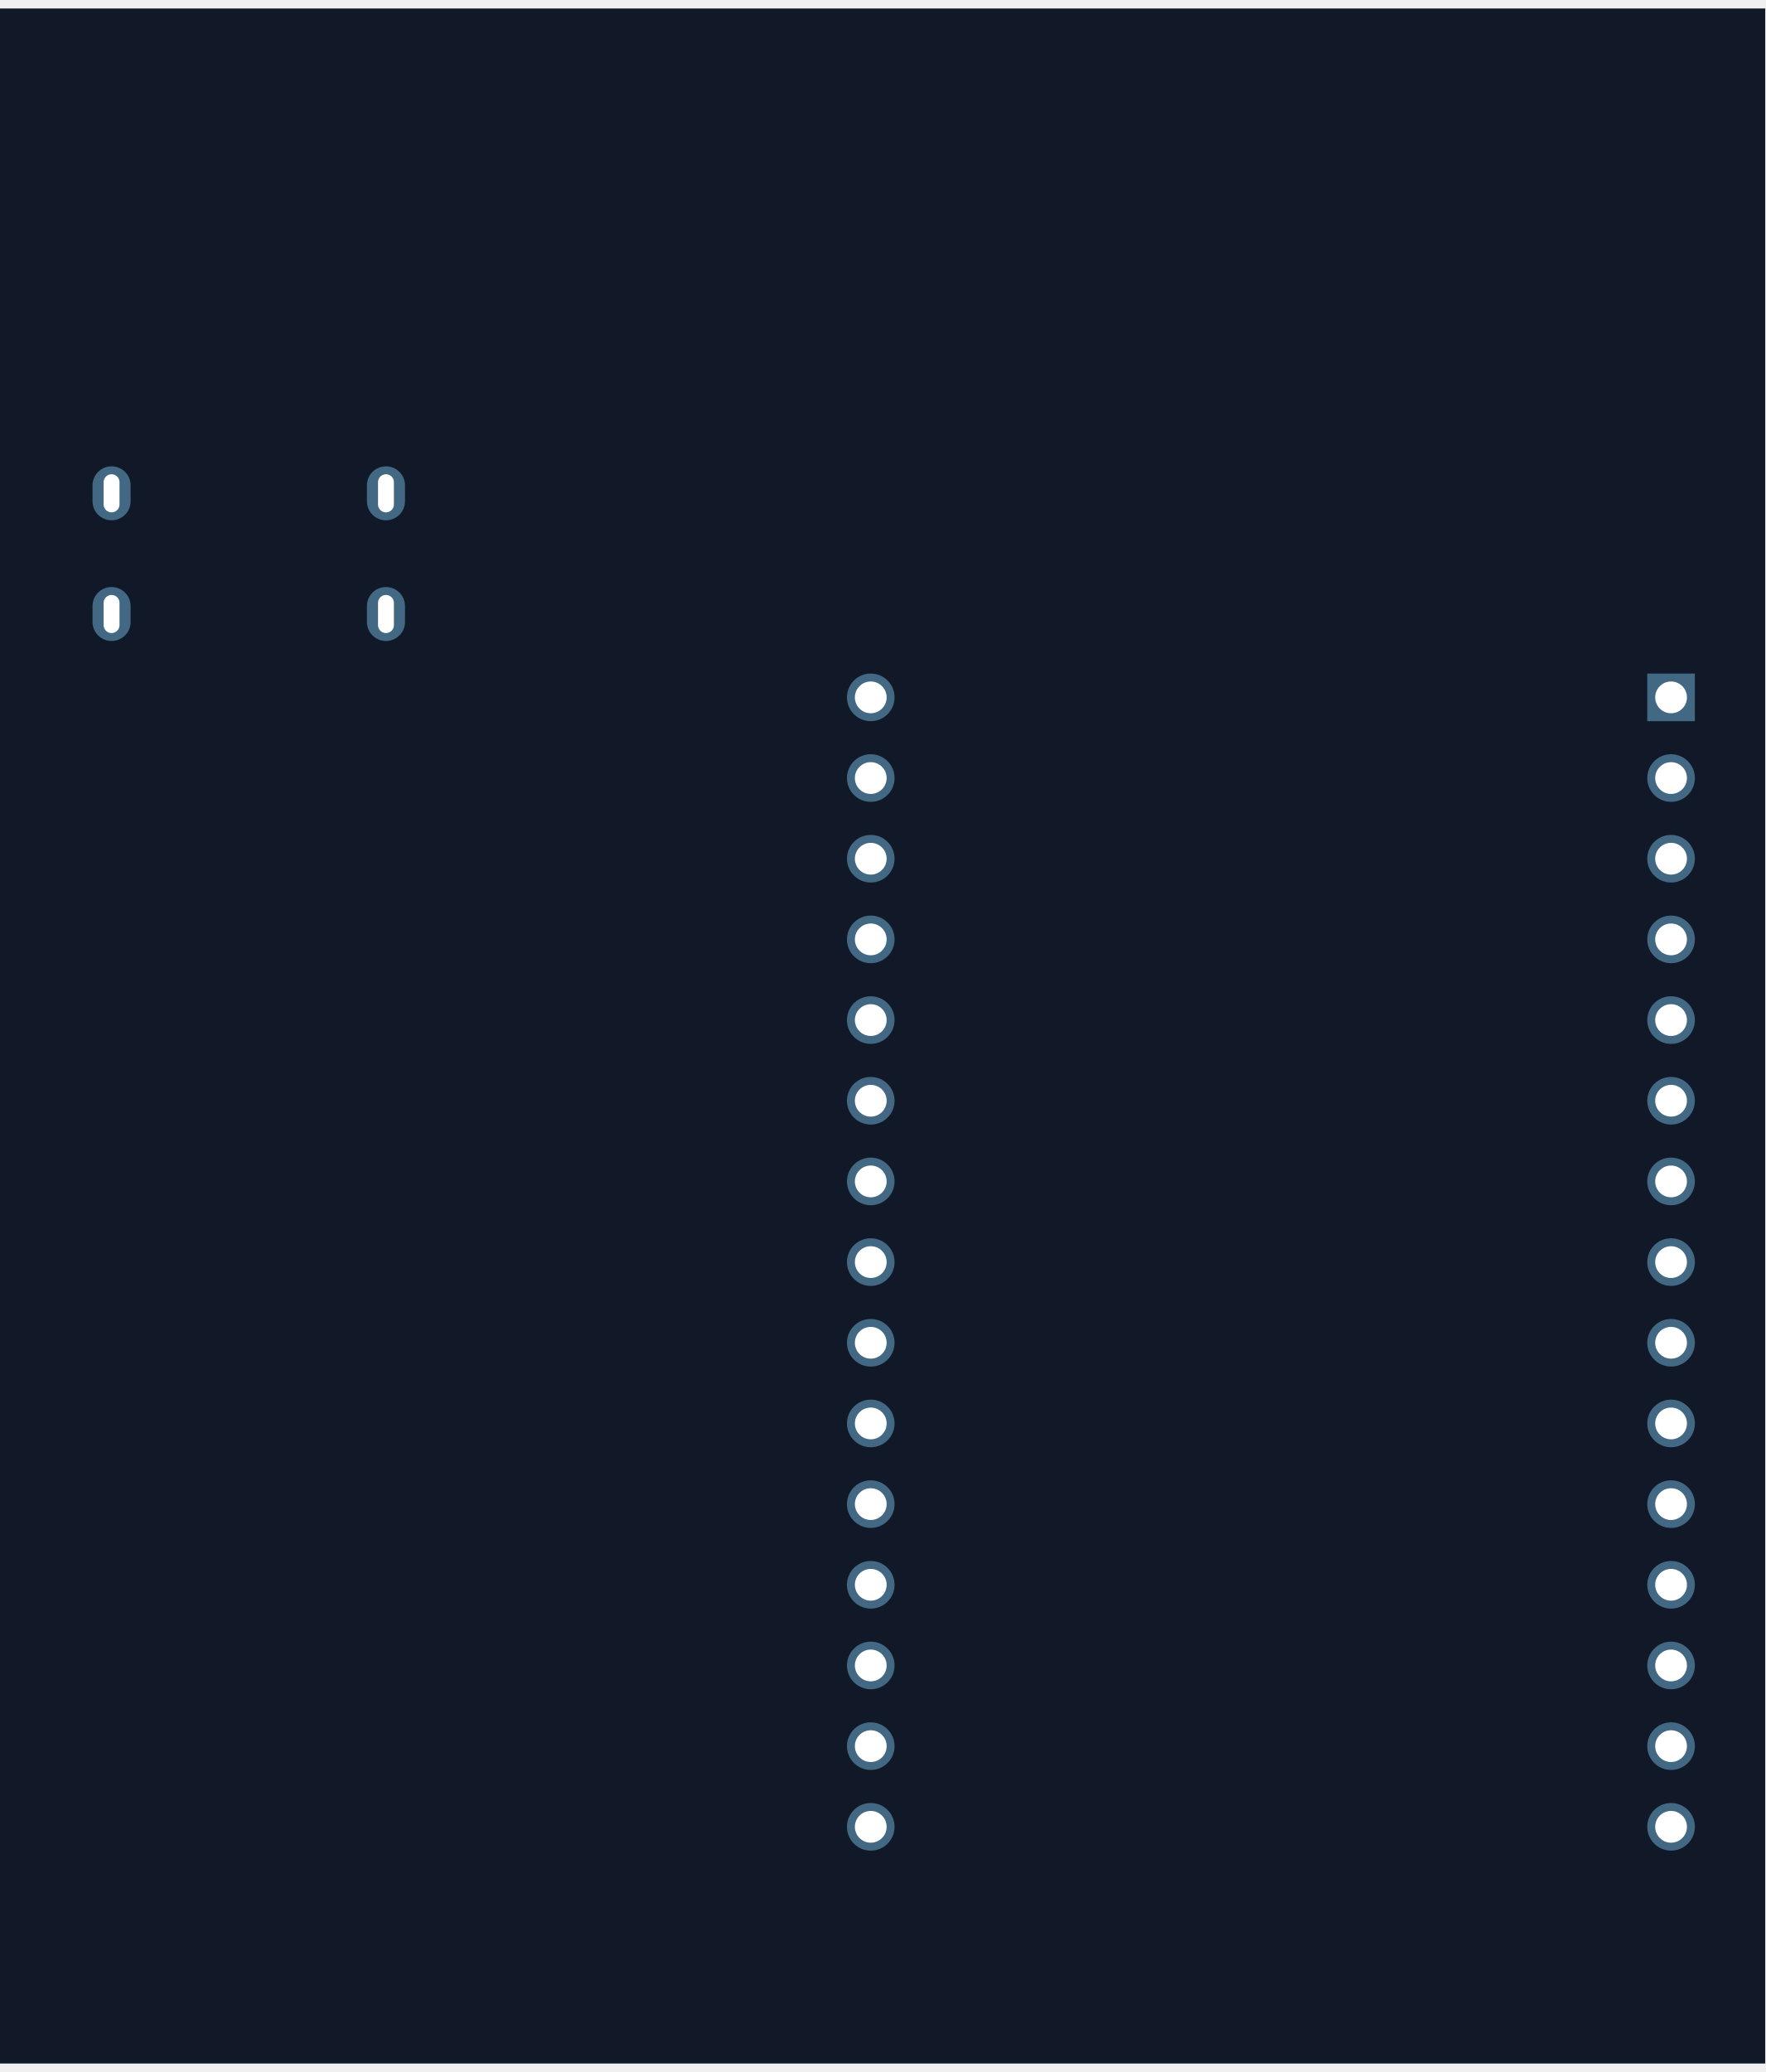
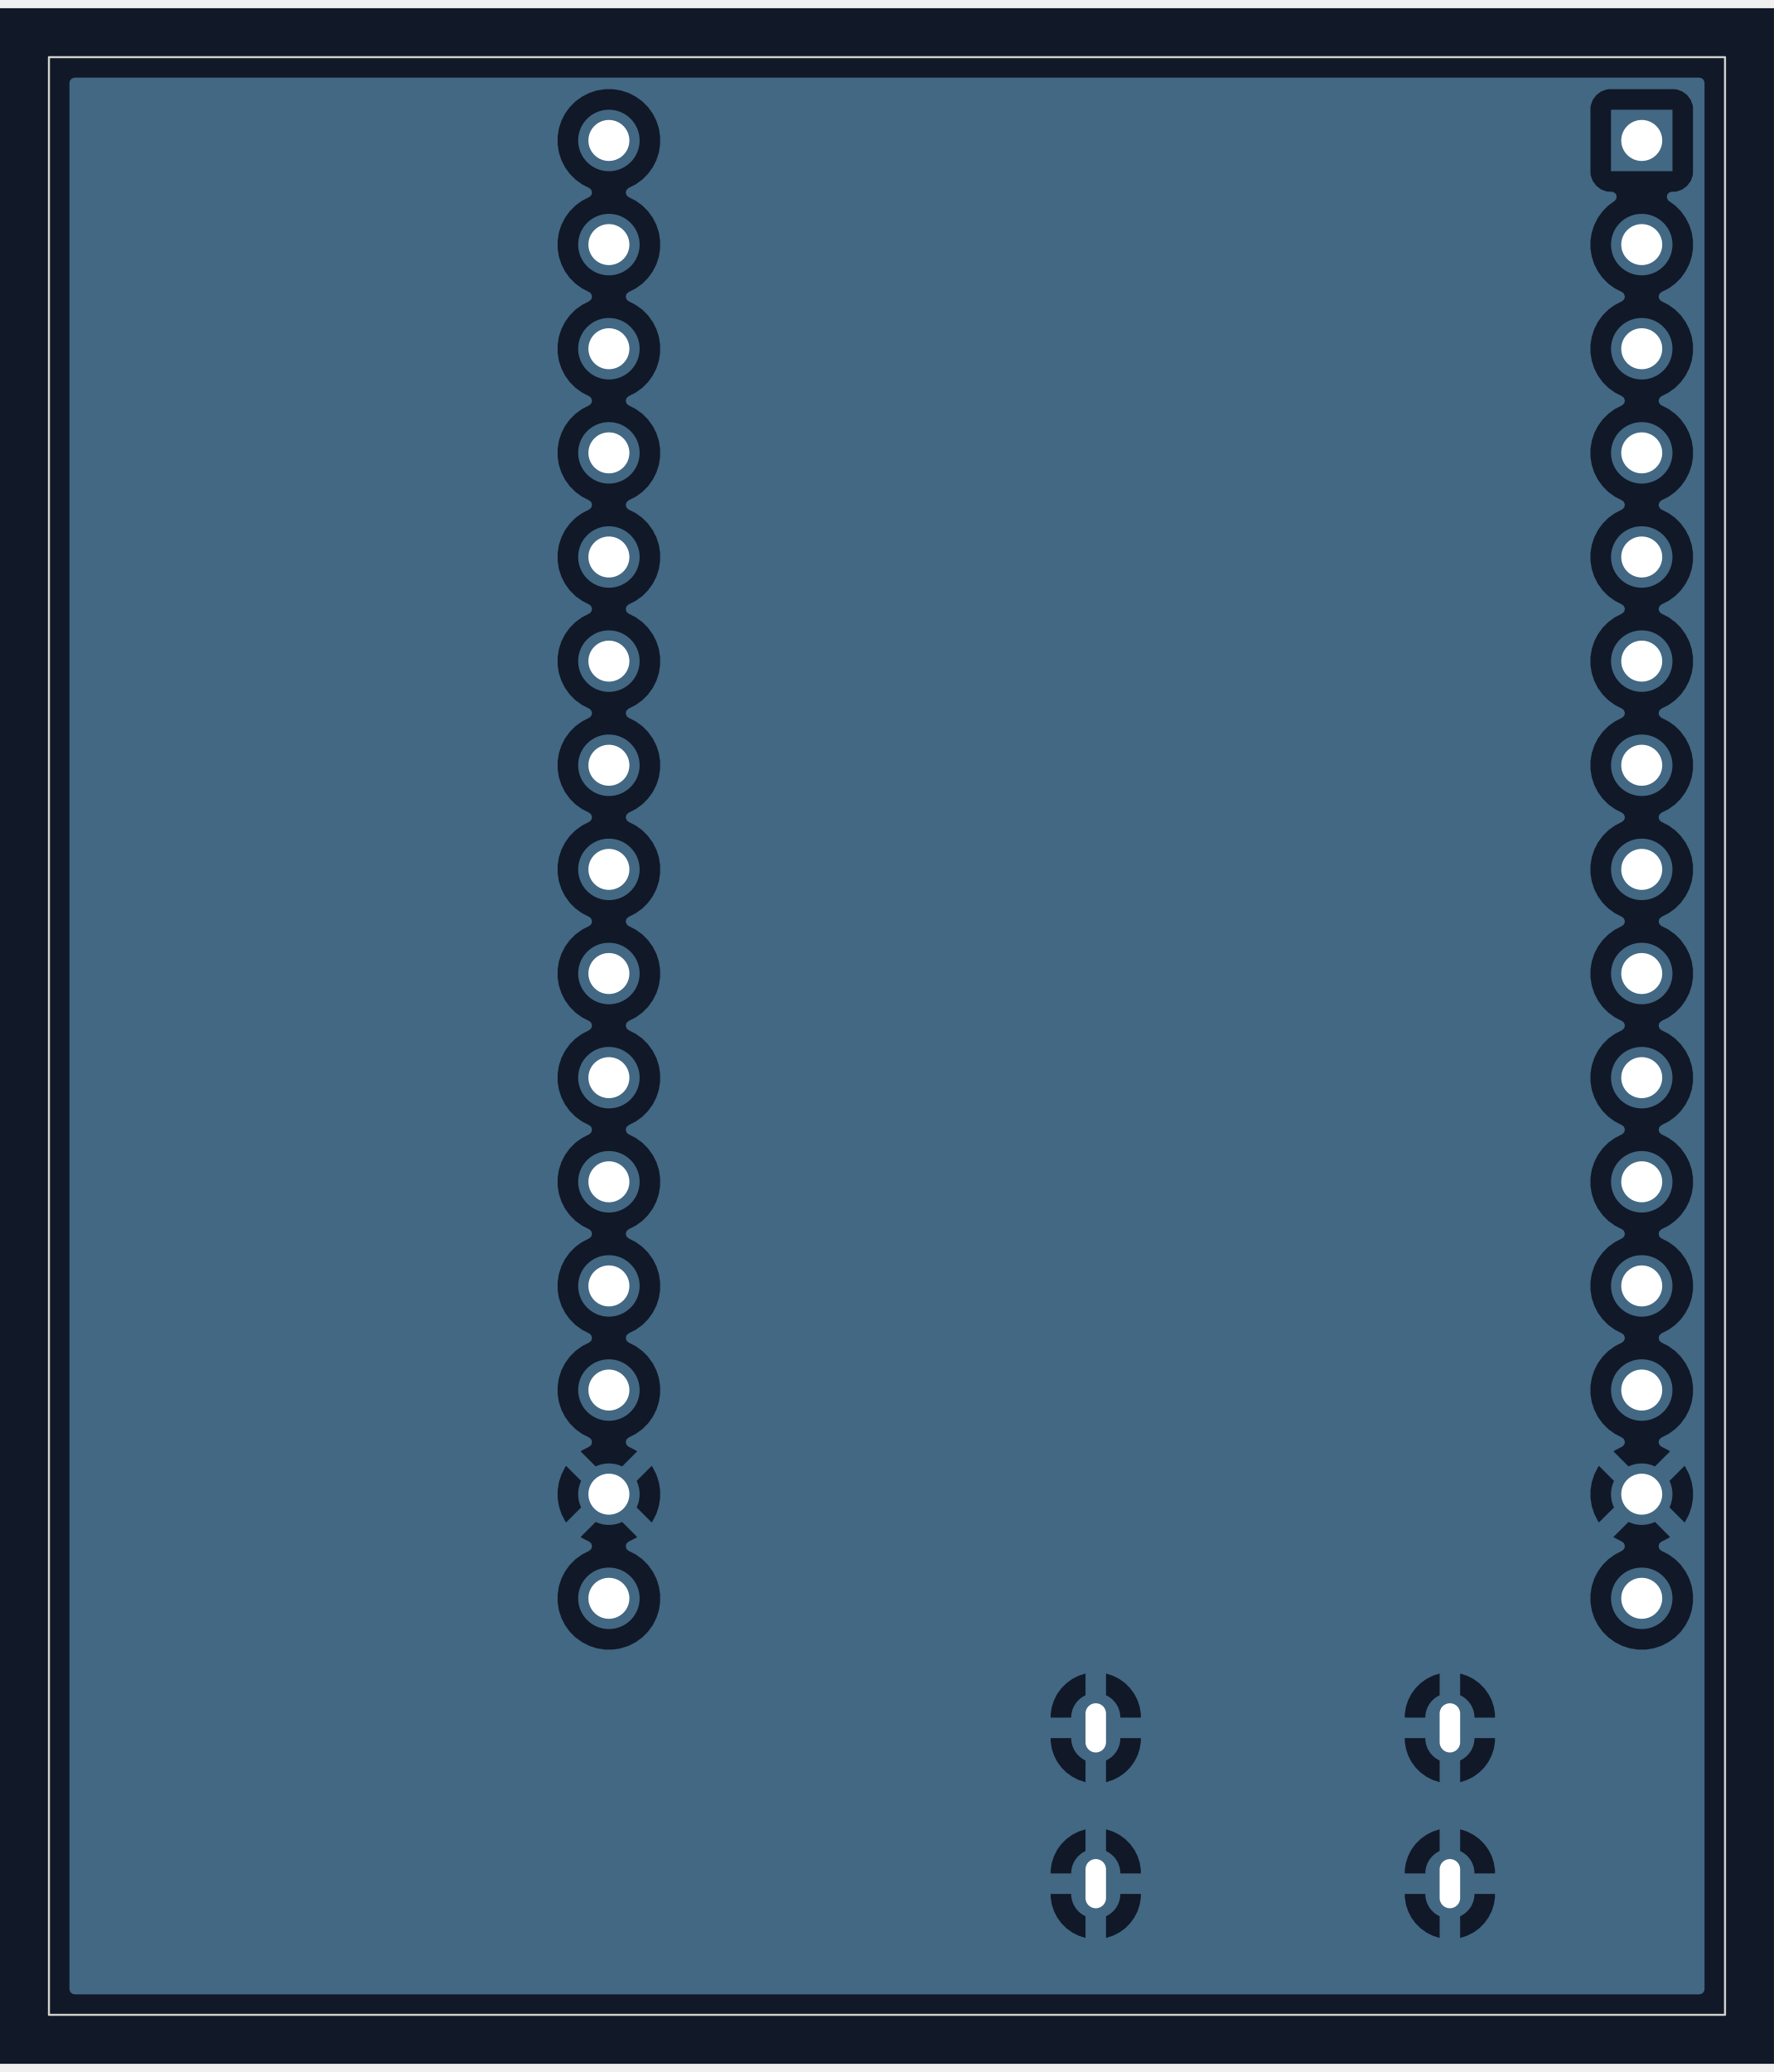
- <svg xmlns="http://www.w3.org/2000/svg" version="1.1" width="52.502mm" height="61.62mm" viewBox="-1.541 -1.541 55.583 64.701">
-   <rect x="-1.541" y="-1.541" width="55.583" height="64.701" fill="#111827" />
+ <svg xmlns="http://www.w3.org/2000/svg" version="1.1" width="40.894mm" height="47.752mm" viewBox="-1.194 -1.194 43.282 50.14">
+   <rect x="-1.194" y="-1.194" width="43.282" height="50.14" fill="#111827" />
  <g style="fill:#111827; fill-opacity:1;stroke:#111827; stroke-opacity:1; stroke-linecap:round; stroke-linejoin:round;" transform="translate(0 0) scale(1 1)">
</g>
  <g style="fill:none; stroke:#426883; stroke-width:1.2; stroke-opacity:1; stroke-linecap:round; stroke-linejoin:round;">
-     <path d="M10.612 13.473 L10.612 13.973 " />
-     <path d="M1.972 13.473 L1.972 13.973 " />
-     <path d="M10.612 17.273 L10.612 17.773 " />
-     <path d="M1.972 17.273 L1.972 17.773 " />
-     <path style="fill:#426883; fill-opacity:1; stroke:none;fill-rule:evenodd;" d="M 51.827,20.898 51.827,19.398 50.327,19.398 50.327,20.898 Z" />
+     <path d="M34.181 40.502 L34.181 41.002 " />
+     <path d="M25.541 40.502 L25.541 41.002 " />
+     <path d="M34.181 44.302 L34.181 44.802 " />
+     <path d="M25.541 44.302 L25.541 44.802 " />
+     <path style="fill:#426883; fill-opacity:1; stroke:none;fill-rule:evenodd;" d="M 39.612,2.782 39.612,1.282 38.112,1.282 38.112,2.782 Z" />
  </g>
  <g style="fill:#426883; fill-opacity:1; stroke:none;">
-     <circle cx="51.077" cy="22.688" r="0.75" />
-     <circle cx="51.077" cy="25.228" r="0.75" />
-     <circle cx="51.077" cy="27.768" r="0.75" />
-     <circle cx="51.077" cy="30.308" r="0.75" />
-     <circle cx="51.077" cy="32.848" r="0.75" />
-     <circle cx="51.077" cy="35.388" r="0.75" />
-     <circle cx="51.077" cy="37.928" r="0.75" />
-     <circle cx="51.077" cy="40.468" r="0.75" />
-     <circle cx="51.077" cy="43.008" r="0.75" />
-     <circle cx="51.077" cy="45.548" r="0.75" />
-     <circle cx="51.077" cy="48.088" r="0.75" />
-     <circle cx="51.077" cy="50.628" r="0.75" />
-     <circle cx="51.077" cy="53.168" r="0.75" />
-     <circle cx="51.077" cy="55.708" r="0.75" />
-     <circle cx="25.877" cy="20.148" r="0.75" />
-     <circle cx="25.877" cy="22.688" r="0.75" />
-     <circle cx="25.877" cy="25.228" r="0.75" />
-     <circle cx="25.877" cy="27.768" r="0.75" />
-     <circle cx="25.877" cy="30.308" r="0.75" />
-     <circle cx="25.877" cy="32.848" r="0.75" />
-     <circle cx="25.877" cy="35.388" r="0.75" />
-     <circle cx="25.877" cy="37.928" r="0.75" />
-     <circle cx="25.877" cy="40.468" r="0.75" />
-     <circle cx="25.877" cy="43.008" r="0.75" />
-     <circle cx="25.877" cy="45.548" r="0.75" />
-     <circle cx="25.877" cy="48.088" r="0.75" />
-     <circle cx="25.877" cy="50.628" r="0.75" />
-     <circle cx="25.877" cy="53.168" r="0.75" />
-     <circle cx="25.877" cy="55.708" r="0.75" />
+     <circle cx="38.862" cy="4.572" r="0.75" />
+     <circle cx="38.862" cy="7.112" r="0.75" />
+     <circle cx="38.862" cy="9.652" r="0.75" />
+     <circle cx="38.862" cy="12.192" r="0.75" />
+     <circle cx="38.862" cy="14.732" r="0.75" />
+     <circle cx="38.862" cy="17.272" r="0.75" />
+     <circle cx="38.862" cy="19.812" r="0.75" />
+     <circle cx="38.862" cy="22.352" r="0.75" />
+     <circle cx="38.862" cy="24.892" r="0.75" />
+     <circle cx="38.862" cy="27.432" r="0.75" />
+     <circle cx="38.862" cy="29.972" r="0.75" />
+     <circle cx="38.862" cy="32.512" r="0.75" />
+     <circle cx="38.862" cy="35.052" r="0.75" />
+     <circle cx="38.862" cy="37.592" r="0.75" />
+     <circle cx="13.662" cy="2.032" r="0.75" />
+     <circle cx="13.662" cy="4.572" r="0.75" />
+     <circle cx="13.662" cy="7.112" r="0.75" />
+     <circle cx="13.662" cy="9.652" r="0.75" />
+     <circle cx="13.662" cy="12.192" r="0.75" />
+     <circle cx="13.662" cy="14.732" r="0.75" />
+     <circle cx="13.662" cy="17.272" r="0.75" />
+     <circle cx="13.662" cy="19.812" r="0.75" />
+     <circle cx="13.662" cy="22.352" r="0.75" />
+     <circle cx="13.662" cy="24.892" r="0.75" />
+     <circle cx="13.662" cy="27.432" r="0.75" />
+     <circle cx="13.662" cy="29.972" r="0.75" />
+     <circle cx="13.662" cy="32.512" r="0.75" />
+     <circle cx="13.662" cy="35.052" r="0.75" />
+     <circle cx="13.662" cy="37.592" r="0.75" />
+     <path style="fill:#426883; fill-opacity:1; stroke:none;fill-rule:evenodd;" d="M 0.557,0.52 0.512,0.573 0.5,0.625 0.5,47.127 0.52,47.194 0.573,47.24 0.625,47.252 40.27,47.252 40.337,47.232 40.382,47.179 40.394,47.127 40.394,44.215 35.281,44.215 35.281,44.302 34.431,44.302 34.431,44.802 35.281,44.802 35.281,44.888 35.254,45.059 35.201,45.224 35.122,45.378 35.02,45.518 34.898,45.641 34.758,45.742 34.603,45.821 34.439,45.874 34.439,45.874 34.431,45.876 34.431,45.876 34.431,44.951 34.393,45.043 34.323,45.114 34.231,45.152 34.132,45.152 34.04,45.114 33.969,45.043 33.931,44.951 33.931,45.876 33.924,45.874 33.759,45.821 33.605,45.742 33.465,45.641 33.342,45.518 33.24,45.378 33.162,45.224 33.108,45.059 33.081,44.888 33.081,44.802 33.931,44.802 33.931,44.302 33.081,44.302 33.081,44.215 26.641,44.215 26.641,44.302 25.791,44.302 25.791,44.802 26.641,44.802 26.641,44.888 26.614,45.059 26.561,45.224 26.482,45.378 26.38,45.518 26.258,45.641 26.118,45.742 25.963,45.821 25.799,45.874 25.799,45.874 25.791,45.876 25.791,45.876 25.791,44.951 25.753,45.043 25.683,45.114 25.591,45.152 25.491,45.152 25.4,45.114 25.329,45.043 25.291,44.951 25.291,45.876 25.284,45.874 25.119,45.821 24.965,45.742 24.825,45.641 24.702,45.518 24.6,45.378 24.522,45.224 24.468,45.059 24.441,44.888 24.441,44.802 25.291,44.802 25.291,44.302 24.441,44.302 24.441,44.215 24.468,44.044 24.522,43.879 24.6,43.725 24.702,43.585 24.825,43.463 24.965,43.361 25.119,43.282 25.284,43.229 25.284,43.229 25.291,43.227 25.291,44.152 25.329,44.06 25.4,43.99 25.491,43.952 25.591,43.952 25.683,43.99 25.753,44.06 25.791,44.152 25.791,43.227 25.791,43.227 25.799,43.229 25.799,43.229 25.963,43.282 26.118,43.361 26.258,43.463 26.38,43.585 26.482,43.725 26.561,43.879 26.614,44.044 26.641,44.215 33.081,44.215 33.108,44.044 33.162,43.879 33.24,43.725 33.342,43.585 33.465,43.463 33.605,43.361 33.759,43.282 33.924,43.229 33.924,43.229 33.931,43.227 33.931,44.152 33.969,44.06 34.04,43.99 34.132,43.952 34.231,43.952 34.323,43.99 34.393,44.06 34.431,44.152 34.431,43.227 34.431,43.227 34.439,43.229 34.439,43.229 34.603,43.282 34.758,43.361 34.898,43.463 35.02,43.585 35.122,43.725 35.201,43.879 35.254,44.044 35.281,44.215 40.394,44.215 40.394,40.415 35.281,40.415 35.281,40.502 34.431,40.502 34.431,41.002 35.281,41.002 35.281,41.088 35.254,41.259 35.201,41.424 35.122,41.578 35.02,41.718 34.898,41.841 34.758,41.942 34.603,42.021 34.439,42.075 34.439,42.075 34.431,42.076 34.431,42.076 34.431,41.151 34.393,41.243 34.323,41.313 34.231,41.352 34.132,41.352 34.04,41.313 33.969,41.243 33.931,41.151 33.931,42.076 33.924,42.075 33.759,42.021 33.605,41.942 33.465,41.841 33.342,41.718 33.24,41.578 33.162,41.424 33.108,41.259 33.081,41.088 33.081,41.002 33.931,41.002 33.931,40.502 33.081,40.502 33.081,40.415 26.641,40.415 26.641,40.502 25.791,40.502 25.791,41.002 26.641,41.002 26.641,41.088 26.614,41.259 26.561,41.424 26.482,41.578 26.38,41.718 26.258,41.841 26.118,41.942 25.963,42.021 25.799,42.075 25.799,42.075 25.791,42.076 25.791,42.076 25.791,41.151 25.753,41.243 25.683,41.313 25.591,41.352 25.491,41.352 25.4,41.313 25.329,41.243 25.291,41.151 25.291,42.076 25.284,42.075 25.119,42.021 24.965,41.942 24.825,41.841 24.702,41.718 24.6,41.578 24.522,41.424 24.468,41.259 24.441,41.088 24.441,41.002 25.291,41.002 25.291,40.502 24.441,40.502 24.441,40.415 24.468,40.244 24.522,40.079 24.6,39.925 24.702,39.785 24.825,39.663 24.965,39.561 25.119,39.482 25.284,39.429 25.284,39.429 25.291,39.428 25.291,40.352 25.329,40.26 25.4,40.19 25.491,40.152 25.591,40.152 25.683,40.19 25.753,40.26 25.791,40.352 25.791,39.428 25.791,39.428 25.799,39.429 25.799,39.429 25.963,39.482 26.118,39.561 26.258,39.663 26.38,39.785 26.482,39.925 26.561,40.079 26.614,40.244 26.641,40.415 33.081,40.415 33.108,40.244 33.162,40.079 33.24,39.925 33.342,39.785 33.465,39.663 33.605,39.561 33.759,39.482 33.924,39.429 33.924,39.429 33.931,39.428 33.931,40.352 33.969,40.26 34.04,40.19 34.132,40.152 34.231,40.152 34.323,40.19 34.393,40.26 34.431,40.352 34.431,39.428 34.431,39.428 34.439,39.429 34.439,39.429 34.603,39.482 34.758,39.561 34.898,39.663 35.02,39.785 35.122,39.925 35.201,40.079 35.254,40.244 35.281,40.415 40.394,40.415 40.394,1.234 40.112,1.234 40.112,2.83 40.112,2.83 40.106,2.889 40.056,3.024 40.056,3.024 39.969,3.139 39.969,3.139 39.854,3.226 39.854,3.226 39.719,3.276 39.719,3.276 39.713,3.277 39.66,3.283 39.596,3.283 39.529,3.302 39.483,3.355 39.474,3.424 39.503,3.488 39.523,3.507 39.677,3.618 39.816,3.757 39.816,3.757 39.816,3.757 39.865,3.826 39.931,3.917 40.021,4.092 40.082,4.279 40.112,4.474 40.112,4.67 40.082,4.865 40.021,5.052 39.931,5.227 39.816,5.387 39.677,5.526 39.517,5.641 39.394,5.704 39.341,5.731 39.29,5.779 39.273,5.847 39.296,5.913 39.341,5.952 39.517,6.043 39.608,6.109 39.677,6.158 39.677,6.158 39.677,6.158 39.816,6.297 39.816,6.297 39.816,6.297 39.865,6.366 39.931,6.457 40.021,6.632 40.082,6.819 40.112,7.014 40.112,7.21 40.082,7.405 40.021,7.592 39.931,7.767 39.816,7.927 39.677,8.066 39.517,8.181 39.394,8.244 39.341,8.271 39.29,8.319 39.273,8.387 39.296,8.453 39.341,8.492 39.517,8.582 39.608,8.649 39.677,8.698 39.677,8.698 39.677,8.698 39.816,8.837 39.816,8.837 39.816,8.837 39.865,8.906 39.931,8.997 40.021,9.172 40.082,9.359 40.112,9.554 40.112,9.75 40.082,9.945 40.021,10.132 39.931,10.307 39.816,10.467 39.677,10.606 39.517,10.722 39.394,10.784 39.341,10.812 39.29,10.86 39.273,10.927 39.296,10.993 39.341,11.033 39.517,11.123 39.608,11.188 39.677,11.238 39.677,11.238 39.677,11.238 39.816,11.377 39.816,11.377 39.816,11.377 39.865,11.446 39.931,11.537 40.021,11.712 40.082,11.899 40.112,12.094 40.112,12.29 40.082,12.485 40.021,12.672 39.931,12.847 39.816,13.007 39.677,13.146 39.517,13.261 39.394,13.324 39.341,13.351 39.29,13.399 39.273,13.467 39.296,13.533 39.341,13.572 39.517,13.662 39.608,13.729 39.677,13.778 39.677,13.778 39.677,13.778 39.816,13.917 39.816,13.917 39.816,13.917 39.865,13.986 39.931,14.077 40.021,14.252 40.082,14.439 40.112,14.634 40.112,14.83 40.082,15.025 40.021,15.212 39.931,15.387 39.816,15.547 39.677,15.686 39.517,15.802 39.394,15.864 39.341,15.892 39.29,15.94 39.273,16.007 39.296,16.073 39.341,16.113 39.517,16.203 39.608,16.268 39.677,16.318 39.677,16.318 39.677,16.318 39.816,16.457 39.816,16.457 39.816,16.457 39.865,16.526 39.931,16.617 40.021,16.792 40.082,16.979 40.112,17.174 40.112,17.37 40.082,17.565 40.021,17.752 39.931,17.927 39.816,18.087 39.677,18.226 39.517,18.341 39.394,18.404 39.341,18.431 39.29,18.48 39.273,18.547 39.296,18.613 39.341,18.652 39.517,18.742 39.608,18.808 39.677,18.858 39.677,18.858 39.677,18.858 39.816,18.997 39.816,18.997 39.816,18.997 39.865,19.066 39.931,19.157 40.021,19.332 40.082,19.519 40.112,19.714 40.112,19.91 40.082,20.105 40.021,20.292 39.931,20.467 39.816,20.627 39.677,20.766 39.517,20.881 39.394,20.944 39.341,20.971 39.29,21.02 39.273,21.087 39.296,21.153 39.341,21.192 39.517,21.282 39.608,21.349 39.677,21.398 39.677,21.398 39.677,21.398 39.816,21.537 39.816,21.537 39.816,21.537 39.865,21.606 39.931,21.697 40.021,21.872 40.082,22.059 40.112,22.254 40.112,22.45 40.082,22.645 40.021,22.832 39.931,23.007 39.816,23.167 39.677,23.306 39.517,23.422 39.394,23.484 39.341,23.512 39.29,23.559 39.273,23.627 39.296,23.693 39.341,23.733 39.517,23.823 39.608,23.889 39.677,23.938 39.677,23.938 39.677,23.938 39.816,24.077 39.816,24.077 39.816,24.077 39.865,24.146 39.931,24.237 40.021,24.412 40.082,24.599 40.112,24.794 40.112,24.99 40.082,25.185 40.021,25.372 39.931,25.547 39.816,25.707 39.677,25.846 39.517,25.962 39.394,26.024 39.341,26.052 39.29,26.099 39.273,26.167 39.296,26.233 39.341,26.273 39.517,26.363 39.608,26.428 39.677,26.478 39.677,26.478 39.677,26.478 39.816,26.617 39.816,26.617 39.816,26.617 39.865,26.686 39.931,26.777 40.021,26.952 40.082,27.139 40.112,27.334 40.112,27.53 40.082,27.725 40.021,27.912 39.931,28.087 39.816,28.247 39.677,28.386 39.517,28.502 39.394,28.564 39.341,28.591 39.29,28.64 39.273,28.707 39.296,28.773 39.341,28.812 39.517,28.902 39.608,28.968 39.677,29.018 39.677,29.018 39.677,29.018 39.816,29.157 39.816,29.157 39.816,29.157 39.865,29.226 39.931,29.317 40.021,29.492 40.082,29.679 40.112,29.874 40.112,30.07 40.082,30.265 40.021,30.452 39.931,30.627 39.816,30.787 39.677,30.926 39.517,31.041 39.394,31.104 39.341,31.131 39.29,31.18 39.273,31.247 39.296,31.313 39.341,31.352 39.517,31.442 39.608,31.509 39.677,31.558 39.677,31.558 39.677,31.558 39.816,31.697 39.816,31.697 39.816,31.697 39.865,31.766 39.931,31.857 40.021,32.032 40.082,32.219 40.112,32.414 40.112,32.61 40.082,32.805 40.021,32.992 39.931,33.167 39.816,33.327 39.677,33.466 39.557,33.553 39.517,33.581 39.34,33.672 39.289,33.72 39.273,33.788 39.295,33.854 39.34,33.893 39.517,33.983 39.552,34.008 39.552,34.008 38.991,34.569 39.055,34.586 39.169,34.652 39.262,34.745 39.328,34.859 39.345,34.923 39.906,34.362 39.906,34.362 39.931,34.397 39.931,34.397 40.02,34.572 40.081,34.759 40.112,34.954 40.112,35.15 40.081,35.345 40.02,35.532 39.931,35.707 39.906,35.742 39.906,35.742 39.345,35.181 39.328,35.245 39.262,35.359 39.169,35.452 39.055,35.518 38.991,35.535 39.552,36.096 39.552,36.096 39.517,36.121 39.34,36.211 39.289,36.259 39.273,36.327 39.295,36.393 39.34,36.432 39.517,36.523 39.608,36.589 39.677,36.638 39.677,36.638 39.677,36.638 39.816,36.777 39.816,36.777 39.816,36.777 39.865,36.846 39.931,36.937 40.021,37.112 40.082,37.299 40.112,37.494 40.112,37.69 40.082,37.885 40.021,38.072 39.931,38.247 39.816,38.407 39.677,38.546 39.517,38.661 39.434,38.704 39.342,38.751 39.342,38.751 39.342,38.751 39.242,38.783 39.155,38.812 38.96,38.843 38.96,38.843 38.764,38.843 38.569,38.812 38.382,38.751 38.207,38.661 38.047,38.546 37.908,38.407 37.792,38.247 37.703,38.072 37.642,37.885 37.611,37.69 37.611,37.494 37.642,37.299 37.703,37.112 37.792,36.937 37.908,36.777 38.047,36.638 38.207,36.523 38.382,36.433 38.382,36.433 38.384,36.432 38.435,36.384 38.451,36.316 38.429,36.25 38.384,36.211 38.207,36.121 38.172,36.096 38.172,36.096 38.733,35.535 38.669,35.518 38.555,35.452 38.462,35.359 38.396,35.245 38.379,35.181 37.818,35.742 37.818,35.742 37.793,35.707 37.704,35.532 37.643,35.345 37.612,35.15 37.612,34.954 37.643,34.759 37.704,34.572 37.793,34.397 37.818,34.362 37.818,34.362 38.379,34.923 38.396,34.859 38.462,34.745 38.555,34.652 38.669,34.586 38.733,34.569 38.172,34.008 38.172,34.008 38.207,33.983 38.384,33.893 38.435,33.845 38.451,33.777 38.429,33.711 38.384,33.672 38.382,33.671 38.382,33.671 38.207,33.581 38.047,33.466 37.908,33.327 37.792,33.167 37.703,32.992 37.642,32.805 37.611,32.61 37.611,32.414 37.642,32.219 37.703,32.032 37.792,31.857 37.908,31.697 38.047,31.558 38.127,31.5 38.207,31.442 38.383,31.352 38.434,31.305 38.451,31.237 38.428,31.171 38.383,31.131 38.207,31.041 38.207,31.041 38.207,31.041 38.047,30.926 37.908,30.787 37.792,30.627 37.703,30.452 37.642,30.265 37.611,30.07 37.611,29.874 37.642,29.679 37.703,29.492 37.792,29.317 37.908,29.157 38.047,29.018 38.127,28.96 38.207,28.902 38.383,28.812 38.434,28.765 38.451,28.697 38.428,28.631 38.383,28.591 38.207,28.502 38.207,28.502 38.207,28.502 38.047,28.386 37.908,28.247 37.792,28.087 37.703,27.912 37.642,27.725 37.611,27.53 37.611,27.334 37.642,27.139 37.703,26.952 37.792,26.777 37.908,26.617 38.047,26.478 38.127,26.42 38.207,26.363 38.383,26.273 38.434,26.224 38.451,26.157 38.428,26.091 38.383,26.052 38.207,25.962 38.207,25.962 38.207,25.962 38.047,25.846 37.908,25.707 37.792,25.547 37.703,25.372 37.642,25.185 37.611,24.99 37.611,24.794 37.642,24.599 37.703,24.412 37.792,24.237 37.908,24.077 38.047,23.938 38.127,23.88 38.207,23.823 38.383,23.733 38.434,23.684 38.451,23.617 38.428,23.551 38.383,23.512 38.207,23.422 38.207,23.422 38.207,23.422 38.047,23.306 37.908,23.167 37.792,23.007 37.703,22.832 37.642,22.645 37.611,22.45 37.611,22.254 37.642,22.059 37.703,21.872 37.792,21.697 37.908,21.537 38.047,21.398 38.127,21.34 38.207,21.282 38.383,21.192 38.434,21.145 38.451,21.077 38.428,21.011 38.383,20.971 38.207,20.881 38.207,20.881 38.207,20.881 38.047,20.766 37.908,20.627 37.792,20.467 37.703,20.292 37.642,20.105 37.611,19.91 37.611,19.714 37.642,19.519 37.703,19.332 37.792,19.157 37.908,18.997 38.047,18.858 38.127,18.8 38.207,18.742 38.383,18.652 38.434,18.605 38.451,18.537 38.428,18.471 38.383,18.431 38.207,18.341 38.207,18.341 38.207,18.341 38.047,18.226 37.908,18.087 37.792,17.927 37.703,17.752 37.642,17.565 37.611,17.37 37.611,17.174 37.642,16.979 37.703,16.792 37.792,16.617 37.908,16.457 38.047,16.318 38.127,16.26 38.207,16.203 38.383,16.113 38.434,16.064 38.451,15.997 38.428,15.931 38.383,15.892 38.207,15.802 38.207,15.802 38.207,15.802 38.047,15.686 37.908,15.547 37.792,15.387 37.703,15.212 37.642,15.025 37.611,14.83 37.611,14.634 37.642,14.439 37.703,14.252 37.792,14.077 37.908,13.917 38.047,13.778 38.127,13.72 38.207,13.662 38.383,13.572 38.434,13.524 38.451,13.457 38.428,13.391 38.383,13.351 38.207,13.261 38.207,13.261 38.207,13.261 38.047,13.146 37.908,13.007 37.792,12.847 37.703,12.672 37.642,12.485 37.611,12.29 37.611,12.094 37.642,11.899 37.703,11.712 37.792,11.537 37.908,11.377 38.047,11.238 38.127,11.18 38.207,11.123 38.383,11.033 38.434,10.985 38.451,10.917 38.428,10.851 38.383,10.812 38.207,10.722 38.207,10.722 38.207,10.722 38.047,10.606 37.908,10.467 37.792,10.307 37.703,10.132 37.642,9.945 37.611,9.75 37.611,9.554 37.642,9.359 37.703,9.172 37.792,8.997 37.908,8.837 38.047,8.698 38.127,8.64 38.207,8.582 38.383,8.492 38.434,8.444 38.451,8.377 38.428,8.311 38.383,8.271 38.207,8.181 38.207,8.181 38.207,8.181 38.047,8.066 37.908,7.927 37.792,7.767 37.703,7.592 37.642,7.405 37.611,7.21 37.611,7.014 37.642,6.819 37.703,6.632 37.792,6.457 37.908,6.297 38.047,6.158 38.127,6.1 38.207,6.043 38.383,5.952 38.434,5.904 38.451,5.837 38.428,5.771 38.383,5.731 38.207,5.641 38.207,5.641 38.207,5.641 38.047,5.526 37.908,5.387 37.792,5.227 37.703,5.052 37.642,4.865 37.611,4.67 37.611,4.474 37.642,4.279 37.703,4.092 37.792,3.917 37.908,3.757 38.047,3.618 38.201,3.507 38.243,3.451 38.249,3.382 38.217,3.32 38.156,3.286 38.128,3.283 38.064,3.283 38.005,3.276 37.87,3.226 37.755,3.139 37.668,3.024 37.618,2.889 37.611,2.83 37.611,1.934 14.912,1.934 14.912,2.13 14.882,2.325 14.821,2.512 14.732,2.687 14.616,2.847 14.477,2.986 14.317,3.102 14.243,3.139 14.141,3.192 14.09,3.24 14.073,3.307 14.096,3.373 14.141,3.413 14.317,3.502 14.408,3.568 14.477,3.618 14.477,3.618 14.477,3.618 14.616,3.757 14.616,3.757 14.616,3.757 14.665,3.826 14.732,3.917 14.821,4.092 14.882,4.279 14.912,4.474 14.912,4.67 14.882,4.865 14.821,5.052 14.732,5.227 14.616,5.387 14.477,5.526 14.317,5.641 14.194,5.704 14.141,5.731 14.09,5.779 14.073,5.847 14.096,5.913 14.141,5.952 14.317,6.043 14.408,6.109 14.477,6.158 14.477,6.158 14.477,6.158 14.616,6.297 14.616,6.297 14.616,6.297 14.665,6.366 14.732,6.457 14.821,6.632 14.882,6.819 14.912,7.014 14.912,7.21 14.882,7.405 14.821,7.592 14.732,7.767 14.616,7.927 14.477,8.066 14.317,8.181 14.194,8.244 14.141,8.271 14.09,8.319 14.073,8.387 14.096,8.453 14.141,8.492 14.317,8.582 14.408,8.649 14.477,8.698 14.477,8.698 14.477,8.698 14.616,8.837 14.616,8.837 14.616,8.837 14.665,8.906 14.732,8.997 14.821,9.172 14.882,9.359 14.912,9.554 14.912,9.75 14.882,9.945 14.821,10.132 14.732,10.307 14.616,10.467 14.477,10.606 14.317,10.722 14.194,10.784 14.141,10.812 14.09,10.86 14.073,10.927 14.096,10.993 14.141,11.033 14.317,11.123 14.408,11.188 14.477,11.238 14.477,11.238 14.477,11.238 14.616,11.377 14.616,11.377 14.616,11.377 14.665,11.446 14.732,11.537 14.821,11.712 14.882,11.899 14.912,12.094 14.912,12.29 14.882,12.485 14.821,12.672 14.732,12.847 14.616,13.007 14.477,13.146 14.317,13.261 14.194,13.324 14.141,13.351 14.09,13.399 14.073,13.467 14.096,13.533 14.141,13.572 14.317,13.662 14.408,13.729 14.477,13.778 14.477,13.778 14.477,13.778 14.616,13.917 14.616,13.917 14.616,13.917 14.665,13.986 14.732,14.077 14.821,14.252 14.882,14.439 14.912,14.634 14.912,14.83 14.882,15.025 14.821,15.212 14.732,15.387 14.616,15.547 14.477,15.686 14.317,15.802 14.194,15.864 14.141,15.892 14.09,15.94 14.073,16.007 14.096,16.073 14.141,16.113 14.317,16.203 14.408,16.268 14.477,16.318 14.477,16.318 14.477,16.318 14.616,16.457 14.616,16.457 14.616,16.457 14.665,16.526 14.732,16.617 14.821,16.792 14.882,16.979 14.912,17.174 14.912,17.37 14.882,17.565 14.821,17.752 14.732,17.927 14.616,18.087 14.477,18.226 14.317,18.341 14.194,18.404 14.141,18.431 14.09,18.48 14.073,18.547 14.096,18.613 14.141,18.652 14.317,18.742 14.408,18.808 14.477,18.858 14.477,18.858 14.477,18.858 14.616,18.997 14.616,18.997 14.616,18.997 14.665,19.066 14.732,19.157 14.821,19.332 14.882,19.519 14.912,19.714 14.912,19.91 14.882,20.105 14.821,20.292 14.732,20.467 14.616,20.627 14.477,20.766 14.317,20.881 14.194,20.944 14.141,20.971 14.09,21.02 14.073,21.087 14.096,21.153 14.141,21.192 14.317,21.282 14.408,21.349 14.477,21.398 14.477,21.398 14.477,21.398 14.616,21.537 14.616,21.537 14.616,21.537 14.665,21.606 14.732,21.697 14.821,21.872 14.882,22.059 14.912,22.254 14.912,22.45 14.882,22.645 14.821,22.832 14.732,23.007 14.616,23.167 14.477,23.306 14.317,23.422 14.194,23.484 14.141,23.512 14.09,23.559 14.073,23.627 14.096,23.693 14.141,23.733 14.317,23.823 14.408,23.889 14.477,23.938 14.477,23.938 14.477,23.938 14.616,24.077 14.616,24.077 14.616,24.077 14.665,24.146 14.732,24.237 14.821,24.412 14.882,24.599 14.912,24.794 14.912,24.99 14.882,25.185 14.821,25.372 14.732,25.547 14.616,25.707 14.477,25.846 14.317,25.962 14.194,26.024 14.141,26.052 14.09,26.099 14.073,26.167 14.096,26.233 14.141,26.273 14.317,26.363 14.408,26.428 14.477,26.478 14.477,26.478 14.477,26.478 14.616,26.617 14.616,26.617 14.616,26.617 14.665,26.686 14.732,26.777 14.821,26.952 14.882,27.139 14.912,27.334 14.912,27.53 14.882,27.725 14.821,27.912 14.732,28.087 14.616,28.247 14.477,28.386 14.317,28.502 14.194,28.564 14.141,28.591 14.09,28.64 14.073,28.707 14.096,28.773 14.141,28.812 14.317,28.902 14.408,28.968 14.477,29.018 14.477,29.018 14.477,29.018 14.616,29.157 14.616,29.157 14.616,29.157 14.665,29.226 14.732,29.317 14.821,29.492 14.882,29.679 14.912,29.874 14.912,30.07 14.882,30.265 14.821,30.452 14.732,30.627 14.616,30.787 14.477,30.926 14.317,31.041 14.194,31.104 14.141,31.131 14.09,31.18 14.073,31.247 14.096,31.313 14.141,31.352 14.317,31.442 14.408,31.509 14.477,31.558 14.477,31.558 14.477,31.558 14.616,31.697 14.616,31.697 14.616,31.697 14.665,31.766 14.732,31.857 14.821,32.032 14.882,32.219 14.912,32.414 14.912,32.61 14.882,32.805 14.821,32.992 14.732,33.167 14.616,33.327 14.477,33.466 14.357,33.553 14.317,33.581 14.14,33.672 14.089,33.72 14.073,33.788 14.095,33.854 14.14,33.893 14.317,33.983 14.352,34.008 14.352,34.008 13.791,34.569 13.855,34.586 13.969,34.652 14.062,34.745 14.128,34.859 14.145,34.923 14.706,34.362 14.706,34.362 14.731,34.397 14.731,34.397 14.82,34.572 14.881,34.759 14.912,34.954 14.912,35.15 14.881,35.345 14.82,35.532 14.731,35.707 14.706,35.742 14.706,35.742 14.145,35.181 14.128,35.245 14.062,35.359 13.969,35.452 13.855,35.518 13.791,35.535 14.352,36.096 14.352,36.096 14.317,36.121 14.14,36.211 14.089,36.259 14.073,36.327 14.095,36.393 14.14,36.432 14.317,36.523 14.408,36.589 14.477,36.638 14.477,36.638 14.477,36.638 14.616,36.777 14.616,36.777 14.616,36.777 14.665,36.846 14.732,36.937 14.821,37.112 14.882,37.299 14.912,37.494 14.912,37.69 14.882,37.885 14.821,38.072 14.732,38.247 14.616,38.407 14.477,38.546 14.317,38.661 14.235,38.704 14.142,38.751 14.142,38.751 14.142,38.751 14.042,38.783 13.955,38.812 13.76,38.843 13.76,38.843 13.564,38.843 13.369,38.812 13.182,38.751 13.007,38.661 12.847,38.546 12.708,38.407 12.592,38.247 12.503,38.072 12.442,37.885 12.412,37.69 12.412,37.494 12.442,37.299 12.503,37.112 12.592,36.937 12.708,36.777 12.847,36.638 13.007,36.523 13.182,36.433 13.182,36.433 13.184,36.432 13.235,36.384 13.251,36.316 13.229,36.25 13.184,36.211 13.007,36.121 12.972,36.096 12.972,36.096 13.533,35.535 13.469,35.518 13.355,35.452 13.262,35.359 13.196,35.245 13.179,35.181 12.618,35.742 12.618,35.742 12.593,35.707 12.504,35.532 12.443,35.345 12.412,35.15 12.412,34.954 12.443,34.759 12.504,34.572 12.593,34.397 12.618,34.362 12.618,34.362 13.179,34.923 13.196,34.859 13.262,34.745 13.355,34.652 13.469,34.586 13.533,34.569 12.972,34.008 12.972,34.008 13.007,33.983 13.184,33.893 13.235,33.845 13.251,33.777 13.229,33.711 13.184,33.672 13.182,33.671 13.182,33.671 13.007,33.581 12.847,33.466 12.708,33.327 12.592,33.167 12.503,32.992 12.442,32.805 12.412,32.61 12.412,32.414 12.442,32.219 12.503,32.032 12.592,31.857 12.708,31.697 12.847,31.558 12.927,31.5 13.007,31.442 13.183,31.352 13.234,31.305 13.251,31.237 13.228,31.171 13.183,31.131 13.007,31.041 13.007,31.041 13.007,31.041 12.847,30.926 12.708,30.787 12.592,30.627 12.503,30.452 12.442,30.265 12.412,30.07 12.412,29.874 12.442,29.679 12.503,29.492 12.592,29.317 12.708,29.157 12.847,29.018 12.927,28.96 13.007,28.902 13.183,28.812 13.234,28.765 13.251,28.697 13.228,28.631 13.183,28.591 13.007,28.502 13.007,28.502 13.007,28.502 12.847,28.386 12.708,28.247 12.592,28.087 12.503,27.912 12.442,27.725 12.412,27.53 12.412,27.334 12.442,27.139 12.503,26.952 12.592,26.777 12.708,26.617 12.847,26.478 12.927,26.42 13.007,26.363 13.183,26.273 13.234,26.224 13.251,26.157 13.228,26.091 13.183,26.052 13.007,25.962 13.007,25.962 13.007,25.962 12.847,25.846 12.708,25.707 12.592,25.547 12.503,25.372 12.442,25.185 12.412,24.99 12.412,24.794 12.442,24.599 12.503,24.412 12.592,24.237 12.708,24.077 12.847,23.938 12.927,23.88 13.007,23.823 13.183,23.733 13.234,23.684 13.251,23.617 13.228,23.551 13.183,23.512 13.007,23.422 13.007,23.422 13.007,23.422 12.847,23.306 12.708,23.167 12.592,23.007 12.503,22.832 12.442,22.645 12.412,22.45 12.412,22.254 12.442,22.059 12.503,21.872 12.592,21.697 12.708,21.537 12.847,21.398 12.927,21.34 13.007,21.282 13.183,21.192 13.234,21.145 13.251,21.077 13.228,21.011 13.183,20.971 13.007,20.881 13.007,20.881 13.007,20.881 12.847,20.766 12.708,20.627 12.592,20.467 12.503,20.292 12.442,20.105 12.412,19.91 12.412,19.714 12.442,19.519 12.503,19.332 12.592,19.157 12.708,18.997 12.847,18.858 12.927,18.8 13.007,18.742 13.183,18.652 13.234,18.605 13.251,18.537 13.228,18.471 13.183,18.431 13.007,18.341 13.007,18.341 13.007,18.341 12.847,18.226 12.708,18.087 12.592,17.927 12.503,17.752 12.442,17.565 12.412,17.37 12.412,17.174 12.442,16.979 12.503,16.792 12.592,16.617 12.708,16.457 12.847,16.318 12.927,16.26 13.007,16.203 13.183,16.113 13.234,16.064 13.251,15.997 13.228,15.931 13.183,15.892 13.007,15.802 13.007,15.802 13.007,15.802 12.847,15.686 12.708,15.547 12.592,15.387 12.503,15.212 12.442,15.025 12.412,14.83 12.412,14.634 12.442,14.439 12.503,14.252 12.592,14.077 12.708,13.917 12.847,13.778 12.927,13.72 13.007,13.662 13.183,13.572 13.234,13.524 13.251,13.457 13.228,13.391 13.183,13.351 13.007,13.261 13.007,13.261 13.007,13.261 12.847,13.146 12.708,13.007 12.592,12.847 12.503,12.672 12.442,12.485 12.412,12.29 12.412,12.094 12.442,11.899 12.503,11.712 12.592,11.537 12.708,11.377 12.847,11.238 12.927,11.18 13.007,11.123 13.183,11.033 13.234,10.985 13.251,10.917 13.228,10.851 13.183,10.812 13.007,10.722 13.007,10.722 13.007,10.722 12.847,10.606 12.708,10.467 12.592,10.307 12.503,10.132 12.442,9.945 12.412,9.75 12.412,9.554 12.442,9.359 12.503,9.172 12.592,8.997 12.708,8.837 12.847,8.698 12.927,8.64 13.007,8.582 13.183,8.492 13.234,8.444 13.251,8.377 13.228,8.311 13.183,8.271 13.007,8.181 13.007,8.181 13.007,8.181 12.847,8.066 12.708,7.927 12.592,7.767 12.503,7.592 12.442,7.405 12.412,7.21 12.412,7.014 12.442,6.819 12.503,6.632 12.592,6.457 12.708,6.297 12.847,6.158 12.927,6.1 13.007,6.043 13.183,5.952 13.234,5.904 13.251,5.837 13.228,5.771 13.183,5.731 13.007,5.641 13.007,5.641 13.007,5.641 12.847,5.526 12.708,5.387 12.592,5.227 12.503,5.052 12.442,4.865 12.412,4.67 12.412,4.474 12.442,4.279 12.503,4.092 12.592,3.917 12.708,3.757 12.847,3.618 12.927,3.56 13.007,3.502 13.183,3.413 13.234,3.365 13.251,3.297 13.228,3.231 13.183,3.192 13.007,3.102 13.007,3.102 13.007,3.102 12.847,2.986 12.708,2.847 12.592,2.687 12.503,2.512 12.442,2.325 12.412,2.13 12.412,1.934 12.442,1.739 12.503,1.552 12.592,1.377 12.708,1.217 12.847,1.078 13.007,0.963 13.182,0.873 13.369,0.812 13.564,0.781 13.564,0.781 13.76,0.781 13.76,0.781 13.955,0.812 14.142,0.873 14.317,0.963 14.408,1.028 14.477,1.078 14.477,1.078 14.477,1.078 14.616,1.217 14.616,1.217 14.616,1.217 14.628,1.234 14.732,1.377 14.821,1.552 14.882,1.739 14.912,1.934 37.611,1.934 37.611,1.234 37.618,1.175 37.654,1.078 37.668,1.04 37.668,1.04 37.755,0.924 37.755,0.924 37.87,0.838 37.87,0.838 38.005,0.788 38.005,0.788 38.064,0.781 38.064,0.781 38.064,0.781 38.064,0.781 39.66,0.781 39.66,0.781 39.719,0.788 39.854,0.838 39.854,0.838 39.969,0.924 39.969,0.924 40.056,1.04 40.056,1.04 40.106,1.175 40.111,1.217 40.112,1.234 40.112,1.234 40.394,1.234 40.394,0.625 40.374,0.557 40.321,0.512 40.27,0.5 0.625,0.5 Z" />
+     <path style="fill:none; stroke:#D0D2CD; stroke-width:0.05; stroke-opacity:1; stroke-linecap:round; stroke-linejoin:round;fill:none" d="M 40.894,0 0,0 0,47.752 40.894,47.752 Z" />
  </g>
  <g style="fill:none; stroke:#FFFFFF; stroke-width:0.5; stroke-opacity:1; stroke-linecap:round; stroke-linejoin:round;">
-     <path d="M10.612 13.373 L10.612 14.073 " />
+     <path d="M34.181 40.402 L34.181 41.102 " />
  </g>
  <g style="fill:none; stroke:#FFFFFF; stroke-width:0.5; stroke-opacity:1; stroke-linecap:round; stroke-linejoin:round;">
-     <path d="M1.972 13.373 L1.972 14.073 " />
+     <path d="M25.541 40.402 L25.541 41.102 " />
  </g>
  <g style="fill:none; stroke:#FFFFFF; stroke-width:0.5; stroke-opacity:1; stroke-linecap:round; stroke-linejoin:round;">
-     <path d="M10.612 17.173 L10.612 17.873 " />
+     <path d="M34.181 44.202 L34.181 44.902 " />
  </g>
  <g style="fill:none; stroke:#FFFFFF; stroke-width:0.5; stroke-opacity:1; stroke-linecap:round; stroke-linejoin:round;">
-     <path d="M1.972 17.173 L1.972 17.873 " />
+     <path d="M25.541 44.202 L25.541 44.902 " />
  </g>
  <g style="fill:#FFFFFF; fill-opacity:1; stroke:none;">
-     <circle cx="51.077" cy="20.148" r="0.5" />
+     <circle cx="38.862" cy="2.032" r="0.5" />
  </g>
  <g style="fill:#FFFFFF; fill-opacity:1; stroke:none;">
-     <circle cx="51.077" cy="22.688" r="0.5" />
+     <circle cx="38.862" cy="4.572" r="0.5" />
  </g>
  <g style="fill:#FFFFFF; fill-opacity:1; stroke:none;">
-     <circle cx="51.077" cy="25.228" r="0.5" />
+     <circle cx="38.862" cy="7.112" r="0.5" />
  </g>
  <g style="fill:#FFFFFF; fill-opacity:1; stroke:none;">
-     <circle cx="51.077" cy="27.768" r="0.5" />
+     <circle cx="38.862" cy="9.652" r="0.5" />
  </g>
  <g style="fill:#FFFFFF; fill-opacity:1; stroke:none;">
-     <circle cx="51.077" cy="30.308" r="0.5" />
+     <circle cx="38.862" cy="12.192" r="0.5" />
  </g>
  <g style="fill:#FFFFFF; fill-opacity:1; stroke:none;">
-     <circle cx="51.077" cy="32.848" r="0.5" />
+     <circle cx="38.862" cy="14.732" r="0.5" />
  </g>
  <g style="fill:#FFFFFF; fill-opacity:1; stroke:none;">
-     <circle cx="51.077" cy="35.388" r="0.5" />
+     <circle cx="38.862" cy="17.272" r="0.5" />
  </g>
  <g style="fill:#FFFFFF; fill-opacity:1; stroke:none;">
-     <circle cx="51.077" cy="37.928" r="0.5" />
+     <circle cx="38.862" cy="19.812" r="0.5" />
  </g>
  <g style="fill:#FFFFFF; fill-opacity:1; stroke:none;">
-     <circle cx="51.077" cy="40.468" r="0.5" />
+     <circle cx="38.862" cy="22.352" r="0.5" />
  </g>
  <g style="fill:#FFFFFF; fill-opacity:1; stroke:none;">
-     <circle cx="51.077" cy="43.008" r="0.5" />
+     <circle cx="38.862" cy="24.892" r="0.5" />
  </g>
  <g style="fill:#FFFFFF; fill-opacity:1; stroke:none;">
-     <circle cx="51.077" cy="45.548" r="0.5" />
+     <circle cx="38.862" cy="27.432" r="0.5" />
  </g>
  <g style="fill:#FFFFFF; fill-opacity:1; stroke:none;">
-     <circle cx="51.077" cy="48.088" r="0.5" />
+     <circle cx="38.862" cy="29.972" r="0.5" />
  </g>
  <g style="fill:#FFFFFF; fill-opacity:1; stroke:none;">
-     <circle cx="51.077" cy="50.628" r="0.5" />
+     <circle cx="38.862" cy="32.512" r="0.5" />
  </g>
  <g style="fill:#FFFFFF; fill-opacity:1; stroke:none;">
-     <circle cx="51.077" cy="53.168" r="0.5" />
+     <circle cx="38.862" cy="35.052" r="0.5" />
  </g>
  <g style="fill:#FFFFFF; fill-opacity:1; stroke:none;">
-     <circle cx="51.077" cy="55.708" r="0.5" />
+     <circle cx="38.862" cy="37.592" r="0.5" />
  </g>
  <g style="fill:#FFFFFF; fill-opacity:1; stroke:none;">
-     <circle cx="25.877" cy="20.148" r="0.5" />
+     <circle cx="13.662" cy="2.032" r="0.5" />
  </g>
  <g style="fill:#FFFFFF; fill-opacity:1; stroke:none;">
-     <circle cx="25.877" cy="22.688" r="0.5" />
+     <circle cx="13.662" cy="4.572" r="0.5" />
  </g>
  <g style="fill:#FFFFFF; fill-opacity:1; stroke:none;">
-     <circle cx="25.877" cy="25.228" r="0.5" />
+     <circle cx="13.662" cy="7.112" r="0.5" />
  </g>
  <g style="fill:#FFFFFF; fill-opacity:1; stroke:none;">
-     <circle cx="25.877" cy="27.768" r="0.5" />
+     <circle cx="13.662" cy="9.652" r="0.5" />
  </g>
  <g style="fill:#FFFFFF; fill-opacity:1; stroke:none;">
-     <circle cx="25.877" cy="30.308" r="0.5" />
+     <circle cx="13.662" cy="12.192" r="0.5" />
  </g>
  <g style="fill:#FFFFFF; fill-opacity:1; stroke:none;">
-     <circle cx="25.877" cy="32.848" r="0.5" />
+     <circle cx="13.662" cy="14.732" r="0.5" />
  </g>
  <g style="fill:#FFFFFF; fill-opacity:1; stroke:none;">
-     <circle cx="25.877" cy="35.388" r="0.5" />
+     <circle cx="13.662" cy="17.272" r="0.5" />
  </g>
  <g style="fill:#FFFFFF; fill-opacity:1; stroke:none;">
-     <circle cx="25.877" cy="37.928" r="0.5" />
+     <circle cx="13.662" cy="19.812" r="0.5" />
  </g>
  <g style="fill:#FFFFFF; fill-opacity:1; stroke:none;">
-     <circle cx="25.877" cy="40.468" r="0.5" />
+     <circle cx="13.662" cy="22.352" r="0.5" />
  </g>
  <g style="fill:#FFFFFF; fill-opacity:1; stroke:none;">
-     <circle cx="25.877" cy="43.008" r="0.5" />
+     <circle cx="13.662" cy="24.892" r="0.5" />
  </g>
  <g style="fill:#FFFFFF; fill-opacity:1; stroke:none;">
-     <circle cx="25.877" cy="45.548" r="0.5" />
+     <circle cx="13.662" cy="27.432" r="0.5" />
  </g>
  <g style="fill:#FFFFFF; fill-opacity:1; stroke:none;">
-     <circle cx="25.877" cy="48.088" r="0.5" />
+     <circle cx="13.662" cy="29.972" r="0.5" />
  </g>
  <g style="fill:#FFFFFF; fill-opacity:1; stroke:none;">
-     <circle cx="25.877" cy="50.628" r="0.5" />
+     <circle cx="13.662" cy="32.512" r="0.5" />
  </g>
  <g style="fill:#FFFFFF; fill-opacity:1; stroke:none;">
-     <circle cx="25.877" cy="53.168" r="0.5" />
+     <circle cx="13.662" cy="35.052" r="0.5" />
  </g>
  <g style="fill:#FFFFFF; fill-opacity:1; stroke:none;">
-     <circle cx="25.877" cy="55.708" r="0.5" />
+     <circle cx="13.662" cy="37.592" r="0.5" />
  </g>
</svg>
